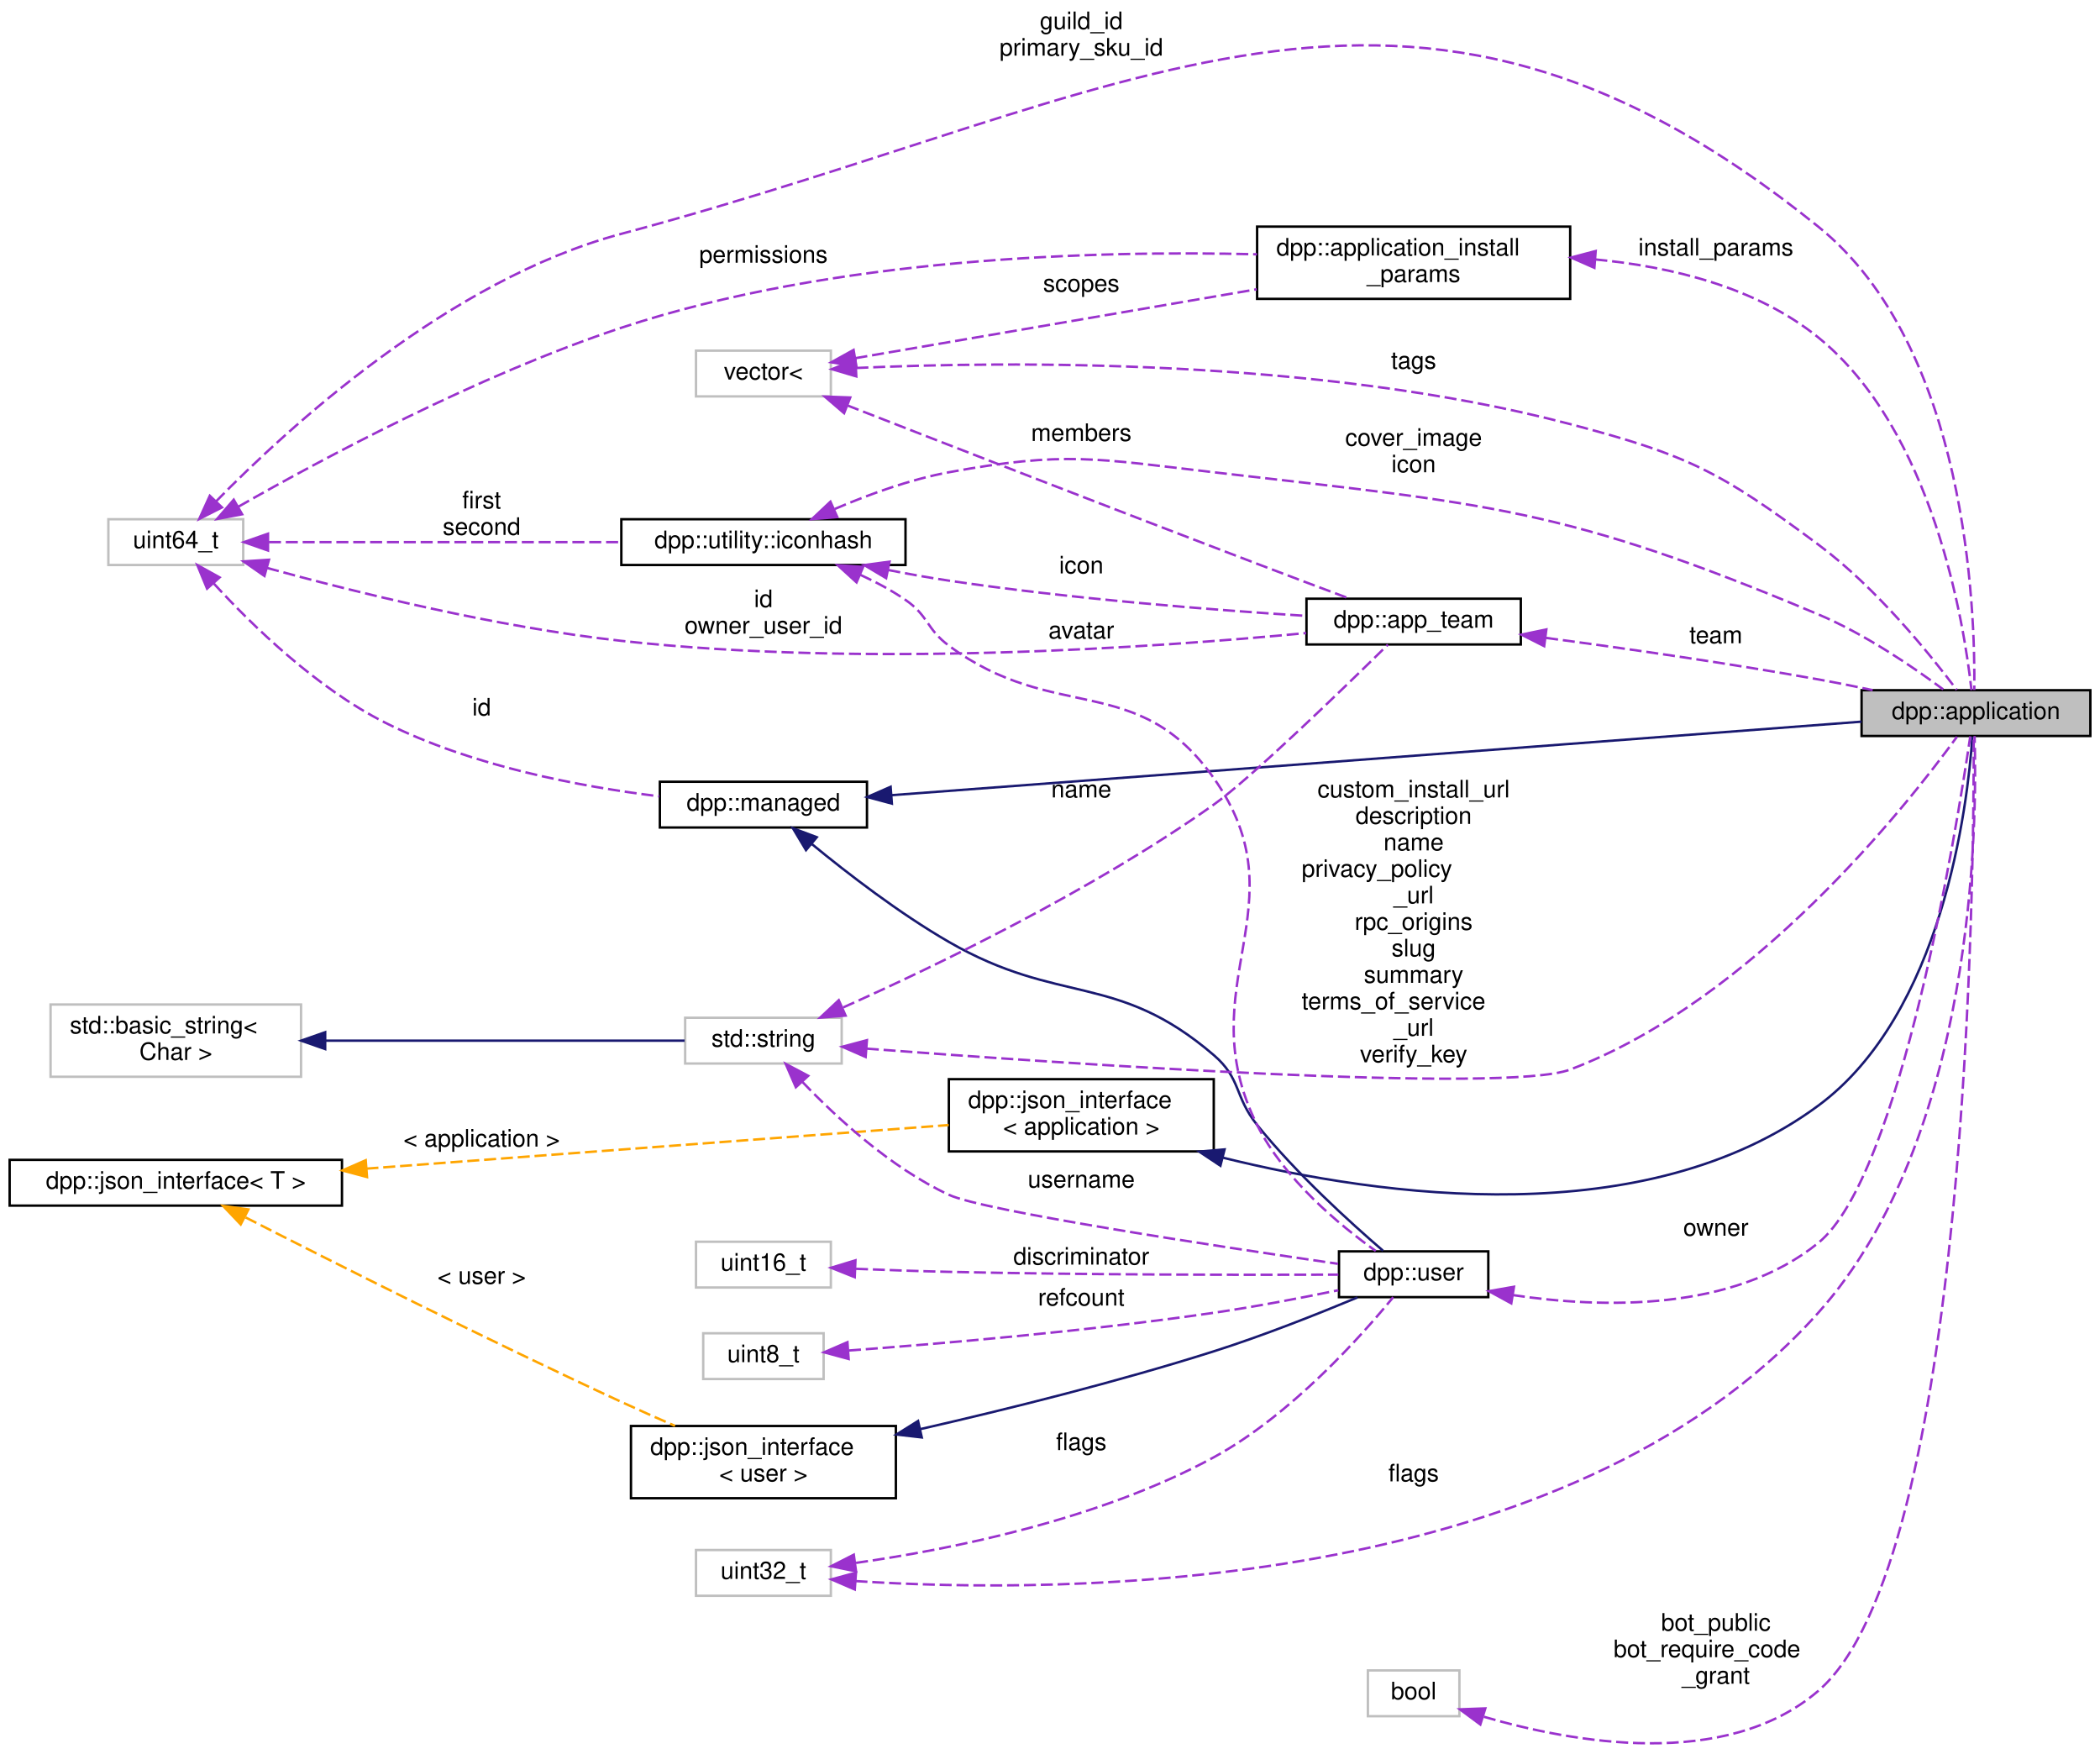
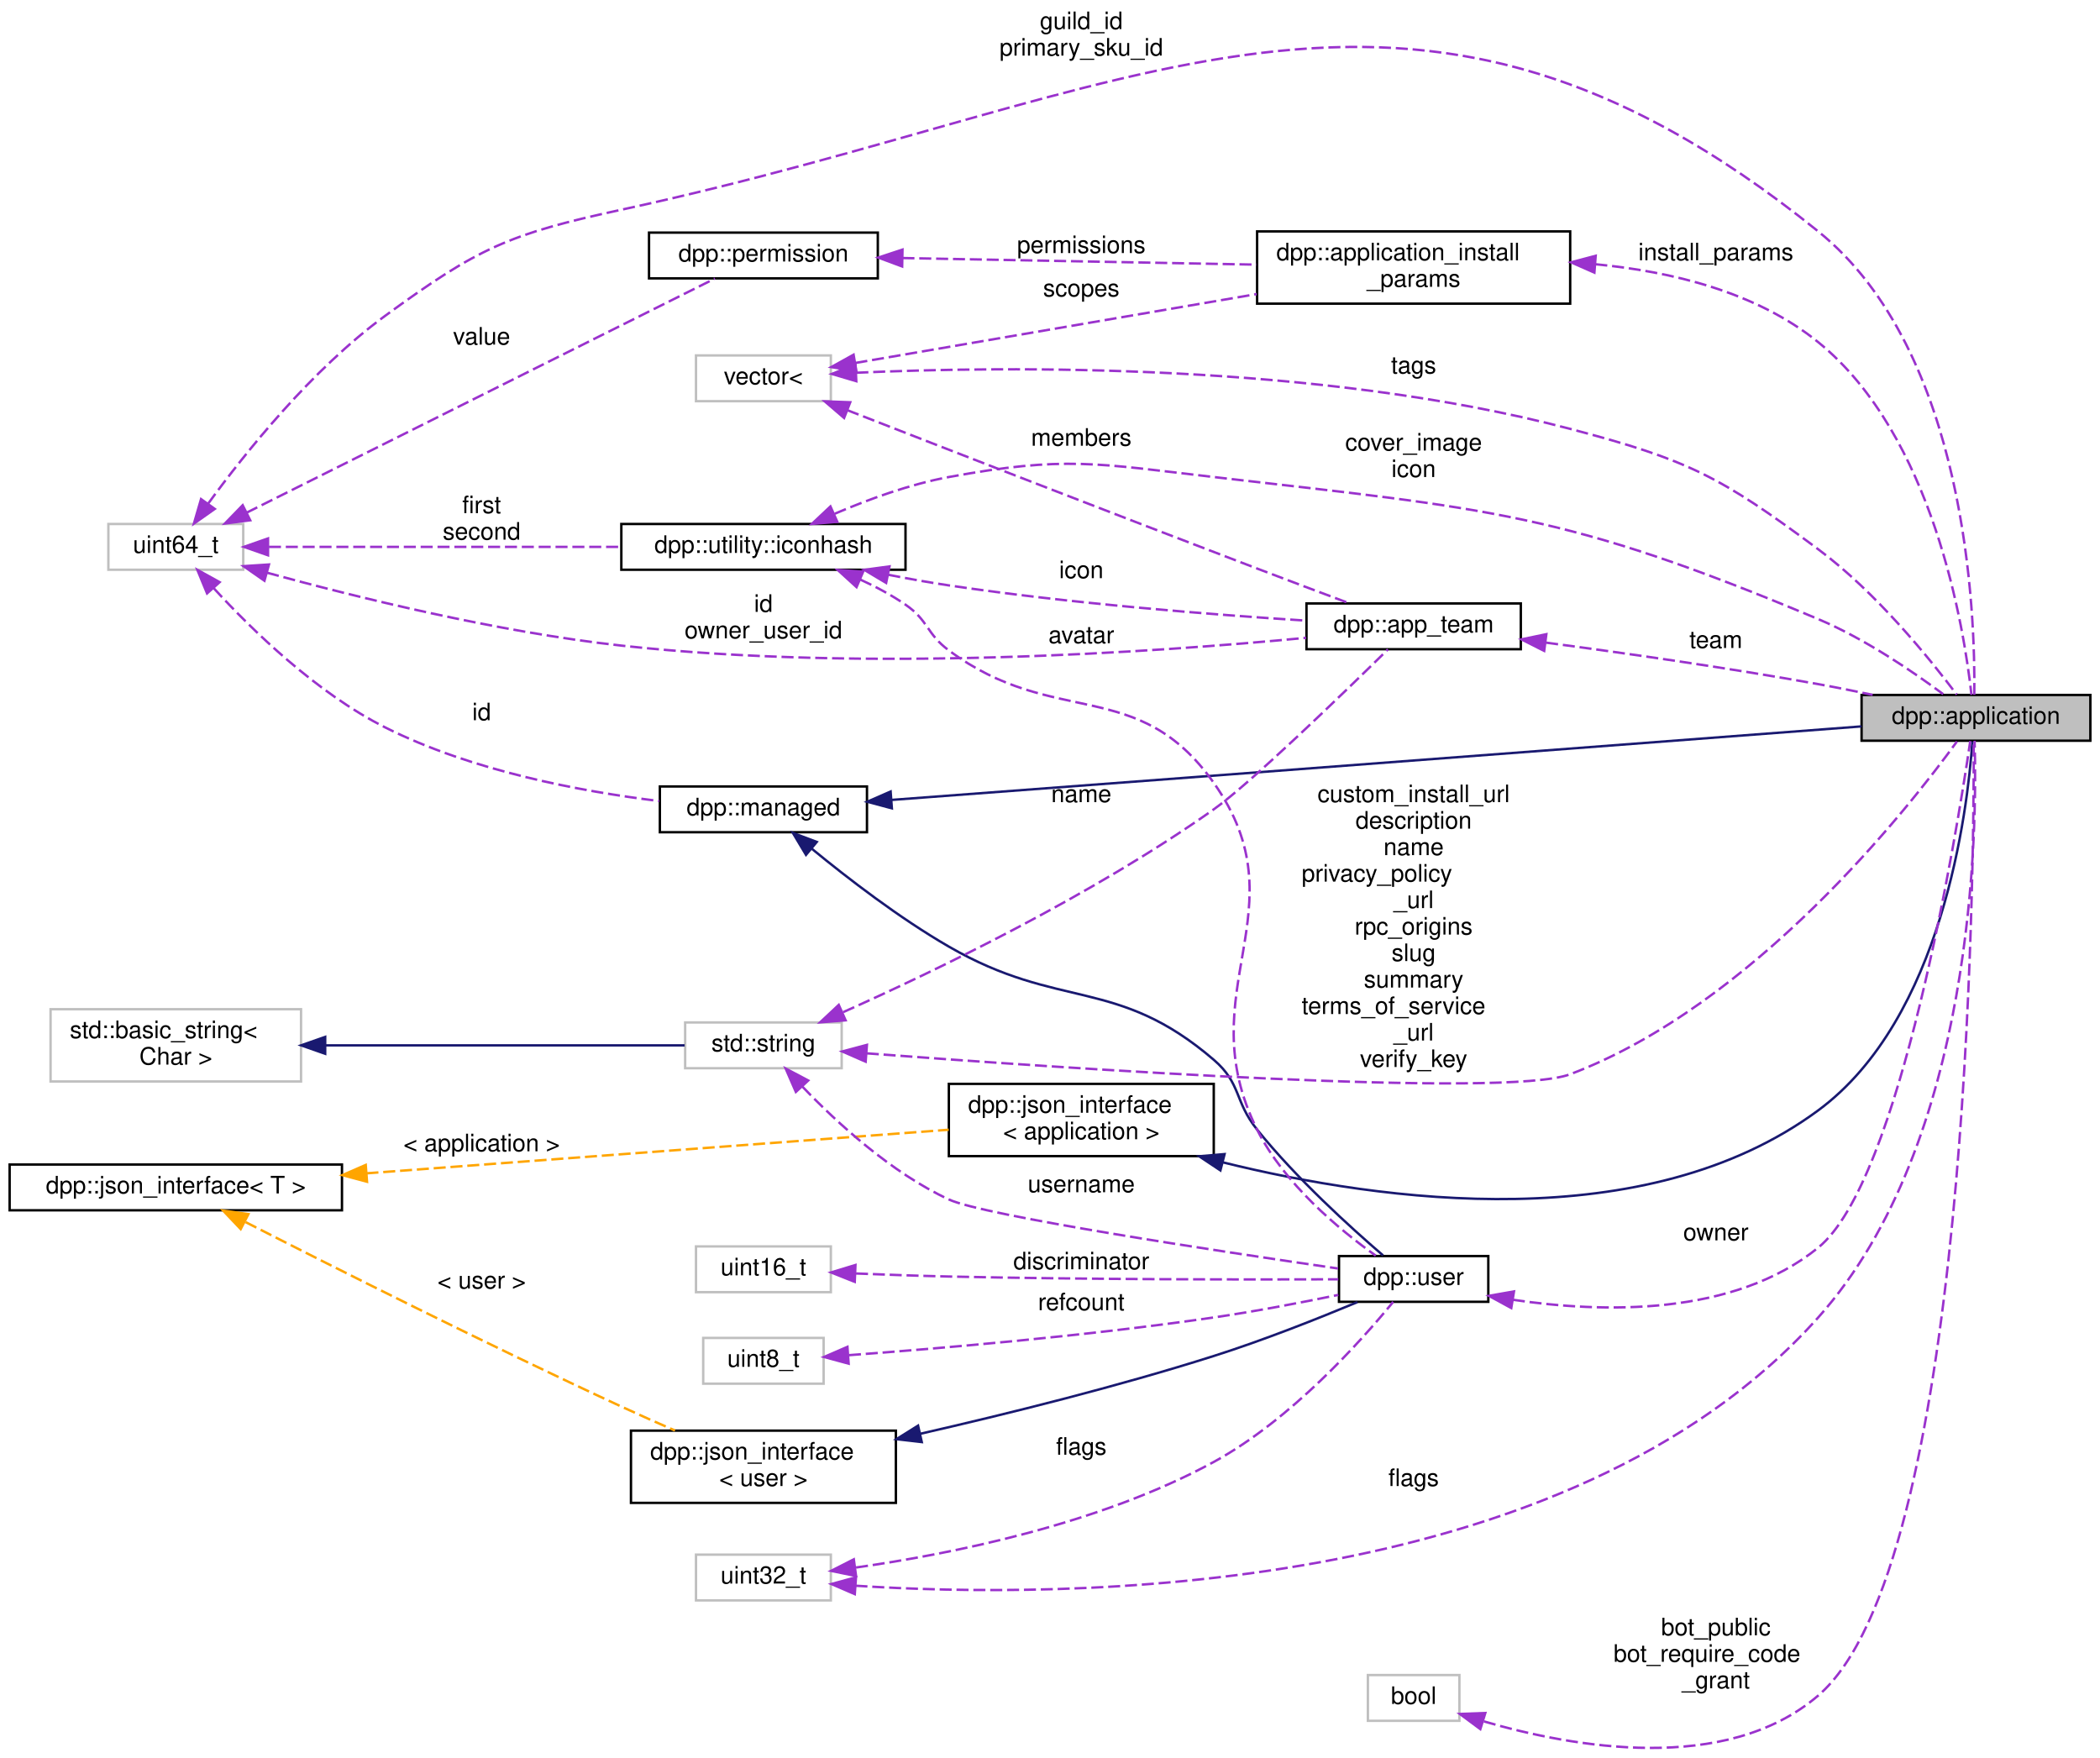
- <svg xmlns="http://www.w3.org/2000/svg" xmlns:xlink="http://www.w3.org/1999/xlink" width="872pt" height="728pt" viewBox="0.00 0.00 872.00 727.81">
-   <g id="graph0" class="graph" transform="scale(1 1) rotate(0) translate(4 723.81)">
+ <svg xmlns="http://www.w3.org/2000/svg" xmlns:xlink="http://www.w3.org/1999/xlink" width="872pt" height="730pt" viewBox="0.00 0.00 872.00 729.81">
+   <g id="graph0" class="graph" transform="scale(1 1) rotate(0) translate(4 725.81)">
    <g id="node1" class="node">
      <g id="a_node1">
        <a xlink:title="The application class represents details of a bot application.">
          <polygon fill="#bfbfbf" stroke="black" points="769,-418.31 769,-437.31 864,-437.31 864,-418.31 769,-418.31" />
          <text text-anchor="middle" x="816.5" y="-425.31" font-family="Helvetica,sans-Serif" font-size="10.00">dpp::application</text>
        </a>
      </g>
    </g>
    <g id="node2" class="node">
      <g id="a_node2">
        <a xlink:href="classdpp_1_1managed.html" target="_top" xlink:title="The managed class is the base class for various types that can be stored in a cache that are identifi...">
          <polygon fill="none" stroke="black" points="270,-380.31 270,-399.31 356,-399.31 356,-380.31 270,-380.31" />
          <text text-anchor="middle" x="313" y="-387.31" font-family="Helvetica,sans-Serif" font-size="10.00">dpp::managed</text>
        </a>
      </g>
    </g>
    <g id="edge1" class="edge">
      <path fill="none" stroke="midnightblue" d="M366.23,-393.73C403.51,-396.53 454.84,-400.39 500,-403.81 595.58,-411.04 707.45,-419.56 768.99,-424.26" />
      <polygon fill="midnightblue" stroke="midnightblue" points="366.34,-390.23 356.11,-392.97 365.82,-397.21 366.34,-390.23" />
    </g>
    <g id="node10" class="node">
      <g id="a_node10">
        <a xlink:href="classdpp_1_1user.html" target="_top" xlink:title="Represents a user on discord. May or may not be a member of a dpp::guild.">
          <polygon fill="none" stroke="black" points="552,-185.31 552,-204.31 614,-204.31 614,-185.31 552,-185.31" />
          <text text-anchor="middle" x="583" y="-192.31" font-family="Helvetica,sans-Serif" font-size="10.00">dpp::user</text>
        </a>
      </g>
    </g>
    <g id="edge11" class="edge">
      <path fill="none" stroke="midnightblue" d="M333.17,-373.39C348.02,-361.18 369.46,-344.67 390,-332.81 436.04,-306.22 459.67,-320.44 500,-285.81 511.51,-275.92 508.48,-268.62 518,-256.81 534.31,-236.57 556.78,-216.19 570.29,-204.58" />
      <polygon fill="midnightblue" stroke="midnightblue" points="330.68,-370.91 325.24,-380.01 335.16,-376.28 330.68,-370.91" />
    </g>
    <g id="node3" class="node">
      <g id="a_node3">
        <a xlink:title=" ">
          <polygon fill="none" stroke="#bfbfbf" points="41,-489.31 41,-508.31 97,-508.31 97,-489.31 41,-489.31" />
          <text text-anchor="middle" x="69" y="-496.31" font-family="Helvetica,sans-Serif" font-size="10.00">uint64_t</text>
        </a>
      </g>
    </g>
    <g id="edge24" class="edge">
-       <path fill="none" stroke="#9a32cd" stroke-dasharray="5,2" d="M85.7,-515.7C115.15,-545.87 182.21,-607.67 254,-626.81 467.44,-683.7 579.14,-768.58 751,-629.81 812.87,-579.85 816.25,-470.39 815.8,-437.4" />
-       <polygon fill="#9a32cd" stroke="#9a32cd" points="88.18,-513.22 78.73,-508.42 83.12,-518.06 88.18,-513.22" />
-       <text text-anchor="middle" x="445" y="-711.81" font-family="Helvetica,sans-Serif" font-size="10.00"> guild_id</text>
-       <text text-anchor="middle" x="445" y="-700.81" font-family="Helvetica,sans-Serif" font-size="10.00">primary_sku_id</text>
+       <path fill="none" stroke="#9a32cd" stroke-dasharray="5,2" d="M82.47,-516.81C97.77,-537.81 125.47,-572.49 156,-594.81 194.55,-622.98 207.33,-628.72 254,-638.81 469.94,-685.49 579.11,-768.6 751,-629.81 812.87,-579.85 816.25,-470.39 815.8,-437.4" />
+       <polygon fill="#9a32cd" stroke="#9a32cd" points="85.18,-514.57 76.52,-508.47 79.48,-518.64 85.18,-514.57" />
+       <text text-anchor="middle" x="445" y="-713.81" font-family="Helvetica,sans-Serif" font-size="10.00"> guild_id</text>
+       <text text-anchor="middle" x="445" y="-702.81" font-family="Helvetica,sans-Serif" font-size="10.00">primary_sku_id</text>
    </g>
    <g id="edge2" class="edge">
      <path fill="none" stroke="#9a32cd" stroke-dasharray="5,2" d="M84.8,-481.59C100.65,-464.29 127.4,-438.19 156,-423.81 191.91,-405.75 237.19,-397.24 269.7,-393.26" />
      <polygon fill="#9a32cd" stroke="#9a32cd" points="81.98,-479.49 77.94,-489.28 87.2,-484.15 81.98,-479.49" />
      <text text-anchor="middle" x="196" y="-426.81" font-family="Helvetica,sans-Serif" font-size="10.00"> id</text>
    </g>
    <g id="node8" class="node">
      <g id="a_node8">
        <a xlink:href="structdpp_1_1utility_1_1iconhash.html" target="_top" xlink:title="Store a 128 bit icon hash (profile picture, server icon etc) as a 128 bit binary value made of two ui...">
          <polygon fill="none" stroke="black" points="254,-489.31 254,-508.31 372,-508.31 372,-489.31 254,-489.31" />
          <text text-anchor="middle" x="313" y="-496.31" font-family="Helvetica,sans-Serif" font-size="10.00">dpp::utility::iconhash</text>
        </a>
      </g>
    </g>
    <g id="edge8" class="edge">
      <path fill="none" stroke="#9a32cd" stroke-dasharray="5,2" d="M107.67,-498.81C146.7,-498.81 208.23,-498.81 253.58,-498.81" />
      <polygon fill="#9a32cd" stroke="#9a32cd" points="107.29,-495.31 97.29,-498.81 107.29,-502.31 107.29,-495.31" />
      <text text-anchor="middle" x="196" y="-512.81" font-family="Helvetica,sans-Serif" font-size="10.00"> first</text>
      <text text-anchor="middle" x="196" y="-501.81" font-family="Helvetica,sans-Serif" font-size="10.00">second</text>
    </g>
    <g id="node15" class="node">
      <g id="a_node15">
        <a xlink:href="classdpp_1_1app__team.html" target="_top" xlink:title="Represents a team of users who maintain a bot/application.">
          <polygon fill="none" stroke="black" points="538.5,-456.31 538.5,-475.31 627.5,-475.31 627.5,-456.31 538.5,-456.31" />
          <text text-anchor="middle" x="583" y="-463.31" font-family="Helvetica,sans-Serif" font-size="10.00">dpp::app_team</text>
        </a>
      </g>
    </g>
    <g id="edge21" class="edge">
      <path fill="none" stroke="#9a32cd" stroke-dasharray="5,2" d="M106.92,-488.07C143.79,-477.95 202.26,-463.5 254,-457.81 355.35,-446.65 475.33,-455.01 538.34,-461.04" />
      <polygon fill="#9a32cd" stroke="#9a32cd" points="105.81,-484.75 97.12,-490.8 107.69,-491.49 105.81,-484.75" />
      <text text-anchor="middle" x="313" y="-471.81" font-family="Helvetica,sans-Serif" font-size="10.00"> id</text>
      <text text-anchor="middle" x="313" y="-460.81" font-family="Helvetica,sans-Serif" font-size="10.00">owner_user_id</text>
    </g>
-     <g id="node17" class="node">
-       <g id="a_node17">
-         <a xlink:href="structdpp_1_1application__install__params.html" target="_top" xlink:title="Represents the settings for the bot/application's in-app authorization link.">
-           <polygon fill="none" stroke="black" points="518,-599.81 518,-629.81 648,-629.81 648,-599.81 518,-599.81" />
-           <text text-anchor="start" x="526" y="-617.81" font-family="Helvetica,sans-Serif" font-size="10.00">dpp::application_install</text>
-           <text text-anchor="middle" x="583" y="-606.81" font-family="Helvetica,sans-Serif" font-size="10.00">_params</text>
-         </a>
-       </g>
-     </g>
-     <g id="edge28" class="edge">
-       <path fill="none" stroke="#9a32cd" stroke-dasharray="5,2" d="M95.06,-513.56C129.67,-533.31 194.57,-568.13 254,-587.81 342.14,-616.99 450.55,-620 517.97,-618.31" />
-       <polygon fill="#9a32cd" stroke="#9a32cd" points="96.54,-510.37 86.13,-508.41 93.05,-516.44 96.54,-510.37" />
-       <text text-anchor="middle" x="313" y="-614.81" font-family="Helvetica,sans-Serif" font-size="10.00"> permissions</text>
+     <g id="node18" class="node">
+       <g id="a_node18">
+         <a xlink:href="classdpp_1_1permission.html" target="_top" xlink:title="Represents a permission bitmask (refer to enum dpp::permissions) which are hold in an uint64_t.">
+           <polygon fill="none" stroke="black" points="265.5,-610.31 265.5,-629.31 360.5,-629.31 360.5,-610.31 265.5,-610.31" />
+           <text text-anchor="middle" x="313" y="-617.31" font-family="Helvetica,sans-Serif" font-size="10.00">dpp::permission</text>
+         </a>
+       </g>
+     </g>
+     <g id="edge29" class="edge">
+       <path fill="none" stroke="#9a32cd" stroke-dasharray="5,2" d="M98.36,-512.99C148.24,-537.93 250.4,-589.01 292.85,-610.23" />
+       <polygon fill="#9a32cd" stroke="#9a32cd" points="99.9,-509.85 89.39,-508.5 96.77,-516.11 99.9,-509.85" />
+       <text text-anchor="middle" x="196" y="-582.81" font-family="Helvetica,sans-Serif" font-size="10.00"> value</text>
    </g>
    <g id="node4" class="node">
      <g id="a_node4">
        <a xlink:href="structdpp_1_1json__interface.html" target="_top" xlink:title=" ">
          <polygon fill="none" stroke="black" points="390,-245.81 390,-275.81 500,-275.81 500,-245.81 390,-245.81" />
          <text text-anchor="start" x="398" y="-263.81" font-family="Helvetica,sans-Serif" font-size="10.00">dpp::json_interface</text>
          <text text-anchor="middle" x="445" y="-252.81" font-family="Helvetica,sans-Serif" font-size="10.00">&lt; application &gt;</text>
        </a>
      </g>
    </g>
    <g id="edge3" class="edge">
      <path fill="none" stroke="midnightblue" d="M503.82,-243.21C570.28,-226.79 679.36,-211.94 751,-264.81 802.67,-302.94 812.98,-388.94 815.01,-418" />
      <polygon fill="midnightblue" stroke="midnightblue" points="502.76,-239.87 493.94,-245.74 504.49,-246.65 502.76,-239.87" />
    </g>
    <g id="node5" class="node">
      <g id="a_node5">
        <a xlink:href="structdpp_1_1json__interface.html" target="_top" xlink:title="Represents an interface for an object that can optionally implement functions for converting to and f...">
          <polygon fill="none" stroke="black" points="0,-223.31 0,-242.31 138,-242.31 138,-223.31 0,-223.31" />
          <text text-anchor="middle" x="69" y="-230.31" font-family="Helvetica,sans-Serif" font-size="10.00">dpp::json_interface&lt; T &gt;</text>
        </a>
      </g>
    </g>
    <g id="edge4" class="edge">
      <path fill="none" stroke="orange" stroke-dasharray="5,2" d="M148.15,-238.66C220.59,-244.08 326.44,-252.01 389.94,-256.76" />
      <polygon fill="orange" stroke="orange" points="148.4,-235.17 138.16,-237.91 147.87,-242.15 148.4,-235.17" />
      <text text-anchor="middle" x="196" y="-247.81" font-family="Helvetica,sans-Serif" font-size="10.00"> &lt; application &gt;</text>
    </g>
    <g id="node11" class="node">
      <g id="a_node11">
        <a xlink:href="structdpp_1_1json__interface.html" target="_top" xlink:title=" ">
          <polygon fill="none" stroke="black" points="258,-101.81 258,-131.81 368,-131.81 368,-101.81 258,-101.81" />
          <text text-anchor="start" x="266" y="-119.81" font-family="Helvetica,sans-Serif" font-size="10.00">dpp::json_interface</text>
          <text text-anchor="middle" x="313" y="-108.81" font-family="Helvetica,sans-Serif" font-size="10.00">&lt; user &gt;</text>
        </a>
      </g>
    </g>
    <g id="edge13" class="edge">
      <path fill="none" stroke="orange" stroke-dasharray="5,2" d="M97.99,-218.4C133.86,-200.05 198.12,-167.65 254,-141.81 261.17,-138.49 268.89,-135.07 276.29,-131.85" />
      <polygon fill="orange" stroke="orange" points="95.95,-215.5 88.65,-223.18 99.15,-221.73 95.95,-215.5" />
      <text text-anchor="middle" x="196" y="-190.81" font-family="Helvetica,sans-Serif" font-size="10.00"> &lt; user &gt;</text>
    </g>
    <g id="node6" class="node">
      <g id="a_node6">
        <a xlink:title=" ">
          <polygon fill="none" stroke="#bfbfbf" points="280.5,-282.31 280.5,-301.31 345.5,-301.31 345.5,-282.31 280.5,-282.31" />
          <text text-anchor="middle" x="313" y="-289.31" font-family="Helvetica,sans-Serif" font-size="10.00">std::string</text>
        </a>
      </g>
    </g>
    <g id="edge5" class="edge">
      <path fill="none" stroke="#9a32cd" stroke-dasharray="5,2" d="M355.92,-288.49C439.54,-282.14 621.39,-269.74 648,-279.81 724.21,-308.65 788.1,-389.77 808.6,-417.98" />
      <polygon fill="#9a32cd" stroke="#9a32cd" points="355.45,-285.02 345.74,-289.27 355.98,-292 355.45,-285.02" />
      <text text-anchor="middle" x="583" y="-392.81" font-family="Helvetica,sans-Serif" font-size="10.00"> custom_install_url</text>
      <text text-anchor="middle" x="583" y="-381.81" font-family="Helvetica,sans-Serif" font-size="10.00">description</text>
      <text text-anchor="middle" x="583" y="-370.81" font-family="Helvetica,sans-Serif" font-size="10.00">name</text>
      <text text-anchor="start" x="536.5" y="-359.81" font-family="Helvetica,sans-Serif" font-size="10.00">privacy_policy</text>
      <text text-anchor="middle" x="583" y="-348.81" font-family="Helvetica,sans-Serif" font-size="10.00">_url</text>
      <text text-anchor="middle" x="583" y="-337.81" font-family="Helvetica,sans-Serif" font-size="10.00">rpc_origins</text>
      <text text-anchor="middle" x="583" y="-326.81" font-family="Helvetica,sans-Serif" font-size="10.00">slug</text>
      <text text-anchor="middle" x="583" y="-315.81" font-family="Helvetica,sans-Serif" font-size="10.00">summary</text>
      <text text-anchor="start" x="536.5" y="-304.81" font-family="Helvetica,sans-Serif" font-size="10.00">terms_of_service</text>
      <text text-anchor="middle" x="583" y="-293.81" font-family="Helvetica,sans-Serif" font-size="10.00">_url</text>
      <text text-anchor="middle" x="583" y="-282.81" font-family="Helvetica,sans-Serif" font-size="10.00">verify_key</text>
    </g>
    <g id="edge14" class="edge">
      <path fill="none" stroke="#9a32cd" stroke-dasharray="5,2" d="M329.23,-274.63C343.43,-259.77 365.98,-238.97 390,-227.81 404.42,-221.11 501.21,-206.45 551.61,-199.14" />
      <polygon fill="#9a32cd" stroke="#9a32cd" points="326.47,-272.46 322.24,-282.17 331.61,-277.21 326.47,-272.46" />
      <text text-anchor="middle" x="445" y="-230.81" font-family="Helvetica,sans-Serif" font-size="10.00"> username</text>
    </g>
    <g id="edge23" class="edge">
      <path fill="none" stroke="#9a32cd" stroke-dasharray="5,2" d="M346.15,-305.61C384.44,-322.73 449.55,-354.08 500,-389.81 515.29,-400.63 554.13,-438.33 572.32,-456.23" />
      <polygon fill="#9a32cd" stroke="#9a32cd" points="347.12,-302.21 336.56,-301.36 344.29,-308.61 347.12,-302.21" />
      <text text-anchor="middle" x="445" y="-392.81" font-family="Helvetica,sans-Serif" font-size="10.00"> name</text>
    </g>
    <g id="node7" class="node">
      <g id="a_node7">
        <a xlink:title=" ">
          <polygon fill="none" stroke="#bfbfbf" points="17,-276.81 17,-306.81 121,-306.81 121,-276.81 17,-276.81" />
          <text text-anchor="start" x="25" y="-294.81" font-family="Helvetica,sans-Serif" font-size="10.00">std::basic_string&lt;</text>
          <text text-anchor="middle" x="69" y="-283.81" font-family="Helvetica,sans-Serif" font-size="10.00"> Char &gt;</text>
        </a>
      </g>
    </g>
    <g id="edge6" class="edge">
      <path fill="none" stroke="midnightblue" d="M131.19,-291.81C178.66,-291.81 242.53,-291.81 280.27,-291.81" />
      <polygon fill="midnightblue" stroke="midnightblue" points="131.03,-288.31 121.03,-291.81 131.03,-295.31 131.03,-288.31" />
    </g>
    <g id="edge7" class="edge">
      <path fill="none" stroke="#9a32cd" stroke-dasharray="5,2" d="M342.63,-512.57C356.57,-518.53 373.79,-524.82 390,-527.81 438.08,-536.67 451.44,-533.44 500,-527.81 613.83,-514.61 645.39,-513.28 751,-468.81 770.32,-460.67 790.36,-446.96 802.87,-437.66" />
      <polygon fill="#9a32cd" stroke="#9a32cd" points="343.68,-509.21 333.12,-508.34 340.83,-515.6 343.68,-509.21" />
      <text text-anchor="middle" x="583" y="-538.81" font-family="Helvetica,sans-Serif" font-size="10.00"> cover_image</text>
      <text text-anchor="middle" x="583" y="-527.81" font-family="Helvetica,sans-Serif" font-size="10.00">icon</text>
    </g>
    <g id="edge15" class="edge">
      <path fill="none" stroke="#9a32cd" stroke-dasharray="5,2" d="M353.29,-485.2C359.79,-482.22 366.27,-478.75 372,-474.81 381.58,-468.22 380.66,-462.74 390,-455.81 433.91,-423.25 468.43,-445.43 500,-400.81 537.25,-348.16 489.2,-314.52 518,-256.81 529.26,-234.24 552.13,-215.28 567.26,-204.48" />
      <polygon fill="#9a32cd" stroke="#9a32cd" points="351.67,-482.09 343.84,-489.23 354.42,-488.53 351.67,-482.09" />
      <text text-anchor="middle" x="445" y="-458.81" font-family="Helvetica,sans-Serif" font-size="10.00"> avatar</text>
    </g>
    <g id="edge20" class="edge">
      <path fill="none" stroke="#9a32cd" stroke-dasharray="5,2" d="M364.89,-487.22C373.25,-485.57 381.85,-484.02 390,-482.81 440.64,-475.26 499.33,-470.66 538.36,-468.18" />
      <polygon fill="#9a32cd" stroke="#9a32cd" points="363.96,-483.84 354.86,-489.27 365.36,-490.7 363.96,-483.84" />
      <text text-anchor="middle" x="445" y="-485.81" font-family="Helvetica,sans-Serif" font-size="10.00"> icon</text>
    </g>
    <g id="node9" class="node">
      <g id="a_node9">
        <a xlink:title=" ">
          <polygon fill="none" stroke="#bfbfbf" points="564,-11.31 564,-30.31 602,-30.31 602,-11.31 564,-11.31" />
          <text text-anchor="middle" x="583" y="-18.31" font-family="Helvetica,sans-Serif" font-size="10.00">bool</text>
        </a>
      </g>
    </g>
    <g id="edge9" class="edge">
      <path fill="none" stroke="#9a32cd" stroke-dasharray="5,2" d="M612.17,-11.07C648.79,-0.39 712.56,11.2 751,-21.81 813.4,-75.4 815.72,-361.63 815.56,-418.12" />
      <polygon fill="#9a32cd" stroke="#9a32cd" points="610.69,-7.86 602.18,-14.16 612.76,-14.55 610.69,-7.86" />
      <text text-anchor="middle" x="708.5" y="-46.81" font-family="Helvetica,sans-Serif" font-size="10.00"> bot_public</text>
      <text text-anchor="start" x="666" y="-35.81" font-family="Helvetica,sans-Serif" font-size="10.00">bot_require_code</text>
      <text text-anchor="middle" x="708.5" y="-24.81" font-family="Helvetica,sans-Serif" font-size="10.00">_grant</text>
    </g>
    <g id="edge10" class="edge">
      <path fill="none" stroke="#9a32cd" stroke-dasharray="5,2" d="M624.2,-186.16C661.25,-180.65 715.7,-179.17 751,-207.81 785.15,-235.52 808.41,-379.34 814.13,-418.15" />
      <polygon fill="#9a32cd" stroke="#9a32cd" points="623.54,-182.72 614.24,-187.79 624.67,-189.62 623.54,-182.72" />
      <text text-anchor="middle" x="708.5" y="-210.81" font-family="Helvetica,sans-Serif" font-size="10.00"> owner</text>
    </g>
    <g id="edge12" class="edge">
      <path fill="none" stroke="midnightblue" d="M378.15,-130.51C414.27,-138.76 460.01,-150.12 500,-162.81 520.54,-169.32 543.33,-178.37 559.66,-185.18" />
      <polygon fill="midnightblue" stroke="midnightblue" points="378.76,-127.06 368.23,-128.27 377.22,-133.89 378.76,-127.06" />
    </g>
    <g id="node12" class="node">
      <g id="a_node12">
        <a xlink:title=" ">
          <polygon fill="none" stroke="#bfbfbf" points="285,-61.31 285,-80.31 341,-80.31 341,-61.31 285,-61.31" />
          <text text-anchor="middle" x="313" y="-68.31" font-family="Helvetica,sans-Serif" font-size="10.00">uint32_t</text>
        </a>
      </g>
    </g>
    <g id="edge25" class="edge">
      <path fill="none" stroke="#9a32cd" stroke-dasharray="5,2" d="M351.21,-67.41C436.38,-61.91 646.25,-61.63 751,-178.81 816.18,-251.72 817.04,-382.11 815.93,-418.28" />
      <polygon fill="#9a32cd" stroke="#9a32cd" points="350.94,-63.92 341.22,-68.12 351.44,-70.91 350.94,-63.92" />
      <text text-anchor="middle" x="583" y="-108.81" font-family="Helvetica,sans-Serif" font-size="10.00"> flags</text>
    </g>
    <g id="edge16" class="edge">
      <path fill="none" stroke="#9a32cd" stroke-dasharray="5,2" d="M351.46,-74.97C390.51,-80.53 452.52,-92.87 500,-118.81 532.02,-136.3 561.24,-169.09 574.5,-185.27" />
      <polygon fill="#9a32cd" stroke="#9a32cd" points="351.47,-71.44 341.09,-73.57 350.53,-78.37 351.47,-71.44" />
      <text text-anchor="middle" x="445" y="-121.81" font-family="Helvetica,sans-Serif" font-size="10.00"> flags</text>
    </g>
    <g id="node13" class="node">
      <g id="a_node13">
        <a xlink:title=" ">
          <polygon fill="none" stroke="#bfbfbf" points="285,-189.31 285,-208.31 341,-208.31 341,-189.31 285,-189.31" />
          <text text-anchor="middle" x="313" y="-196.31" font-family="Helvetica,sans-Serif" font-size="10.00">uint16_t</text>
        </a>
      </g>
    </g>
    <g id="edge17" class="edge">
      <path fill="none" stroke="#9a32cd" stroke-dasharray="5,2" d="M351.44,-197.07C363.72,-196.57 377.44,-196.09 390,-195.81 447.15,-194.53 513.9,-194.52 551.73,-194.65" />
      <polygon fill="#9a32cd" stroke="#9a32cd" points="350.92,-193.59 341.08,-197.51 351.22,-200.59 350.92,-193.59" />
      <text text-anchor="middle" x="445" y="-198.81" font-family="Helvetica,sans-Serif" font-size="10.00"> discriminator</text>
    </g>
    <g id="node14" class="node">
      <g id="a_node14">
        <a xlink:title=" ">
          <polygon fill="none" stroke="#bfbfbf" points="288,-151.31 288,-170.31 338,-170.31 338,-151.31 288,-151.31" />
          <text text-anchor="middle" x="313" y="-158.31" font-family="Helvetica,sans-Serif" font-size="10.00">uint8_t</text>
        </a>
      </g>
    </g>
    <g id="edge18" class="edge">
      <path fill="none" stroke="#9a32cd" stroke-dasharray="5,2" d="M348.52,-163.15C385.95,-165.92 447.4,-171.15 500,-178.81 517.22,-181.32 536.32,-184.99 551.74,-188.18" />
      <polygon fill="#9a32cd" stroke="#9a32cd" points="348.39,-159.63 338.17,-162.4 347.89,-166.61 348.39,-159.63" />
      <text text-anchor="middle" x="445" y="-181.81" font-family="Helvetica,sans-Serif" font-size="10.00"> refcount</text>
    </g>
    <g id="edge19" class="edge">
      <path fill="none" stroke="#9a32cd" stroke-dasharray="5,2" d="M638.01,-459.03C670.79,-454.68 713.41,-448.58 751,-441.81 758.33,-440.49 766.1,-438.93 773.6,-437.35" />
      <polygon fill="#9a32cd" stroke="#9a32cd" points="637.2,-455.61 627.74,-460.39 638.11,-462.55 637.2,-455.61" />
      <text text-anchor="middle" x="708.5" y="-456.81" font-family="Helvetica,sans-Serif" font-size="10.00"> team</text>
    </g>
    <g id="node16" class="node">
      <g id="a_node16">
        <a xlink:title=" ">
          <polygon fill="none" stroke="#bfbfbf" points="285,-559.31 285,-578.31 341,-578.31 341,-559.31 285,-559.31" />
          <text text-anchor="middle" x="313" y="-566.31" font-family="Helvetica,sans-Serif" font-size="10.00">vector&lt;</text>
        </a>
      </g>
    </g>
    <g id="edge26" class="edge">
      <path fill="none" stroke="#9a32cd" stroke-dasharray="5,2" d="M351.59,-571.12C414.22,-573.93 543.36,-575.35 648,-547.81 697.21,-534.86 710.16,-528.16 751,-497.81 775.14,-479.87 797.56,-452.06 808.5,-437.48" />
      <polygon fill="#9a32cd" stroke="#9a32cd" points="351.57,-567.61 341.41,-570.62 351.22,-574.6 351.57,-567.61" />
      <text text-anchor="middle" x="583" y="-570.81" font-family="Helvetica,sans-Serif" font-size="10.00"> tags</text>
    </g>
    <g id="edge22" class="edge">
      <path fill="none" stroke="#9a32cd" stroke-dasharray="5,2" d="M347.84,-555.57C388.28,-539.79 458,-512.67 518,-489.81 530.64,-484.99 544.72,-479.7 556.44,-475.32" />
      <polygon fill="#9a32cd" stroke="#9a32cd" points="346.5,-552.34 338.46,-559.24 349.05,-558.86 346.5,-552.34" />
      <text text-anchor="middle" x="445" y="-540.81" font-family="Helvetica,sans-Serif" font-size="10.00"> members</text>
    </g>
-     <g id="edge29" class="edge">
+     <g id="node17" class="node">
+       <g id="a_node17">
+         <a xlink:href="structdpp_1_1application__install__params.html" target="_top" xlink:title="Represents the settings for the bot/application's in-app authorization link.">
+           <polygon fill="none" stroke="black" points="518,-599.81 518,-629.81 648,-629.81 648,-599.81 518,-599.81" />
+           <text text-anchor="start" x="526" y="-617.81" font-family="Helvetica,sans-Serif" font-size="10.00">dpp::application_install</text>
+           <text text-anchor="middle" x="583" y="-606.81" font-family="Helvetica,sans-Serif" font-size="10.00">_params</text>
+         </a>
+       </g>
+     </g>
+     <g id="edge30" class="edge">
      <path fill="none" stroke="#9a32cd" stroke-dasharray="5,2" d="M351.2,-575.19C394.23,-582.58 465.79,-594.86 517.84,-603.79" />
      <polygon fill="#9a32cd" stroke="#9a32cd" points="351.62,-571.71 341.17,-573.47 350.44,-578.61 351.62,-571.71" />
      <text text-anchor="middle" x="445" y="-602.81" font-family="Helvetica,sans-Serif" font-size="10.00"> scopes</text>
    </g>
    <g id="edge27" class="edge">
      <path fill="none" stroke="#9a32cd" stroke-dasharray="5,2" d="M658.43,-616.18C689.96,-613.19 725.26,-604.67 751,-583.81 798.81,-545.05 811.59,-464.91 814.63,-437.35" />
      <polygon fill="#9a32cd" stroke="#9a32cd" points="658.05,-612.7 648.35,-616.97 658.59,-619.68 658.05,-612.7" />
      <text text-anchor="middle" x="708.5" y="-617.81" font-family="Helvetica,sans-Serif" font-size="10.00"> install_params</text>
    </g>
+     <g id="edge28" class="edge">
+       <path fill="none" stroke="#9a32cd" stroke-dasharray="5,2" d="M370.71,-618.75C413.76,-617.95 472.99,-616.84 517.79,-616.01" />
+       <polygon fill="#9a32cd" stroke="#9a32cd" points="370.61,-615.25 360.68,-618.94 370.75,-622.25 370.61,-615.25" />
+       <text text-anchor="middle" x="445" y="-620.81" font-family="Helvetica,sans-Serif" font-size="10.00"> permissions</text>
+     </g>
  </g>
</svg>
